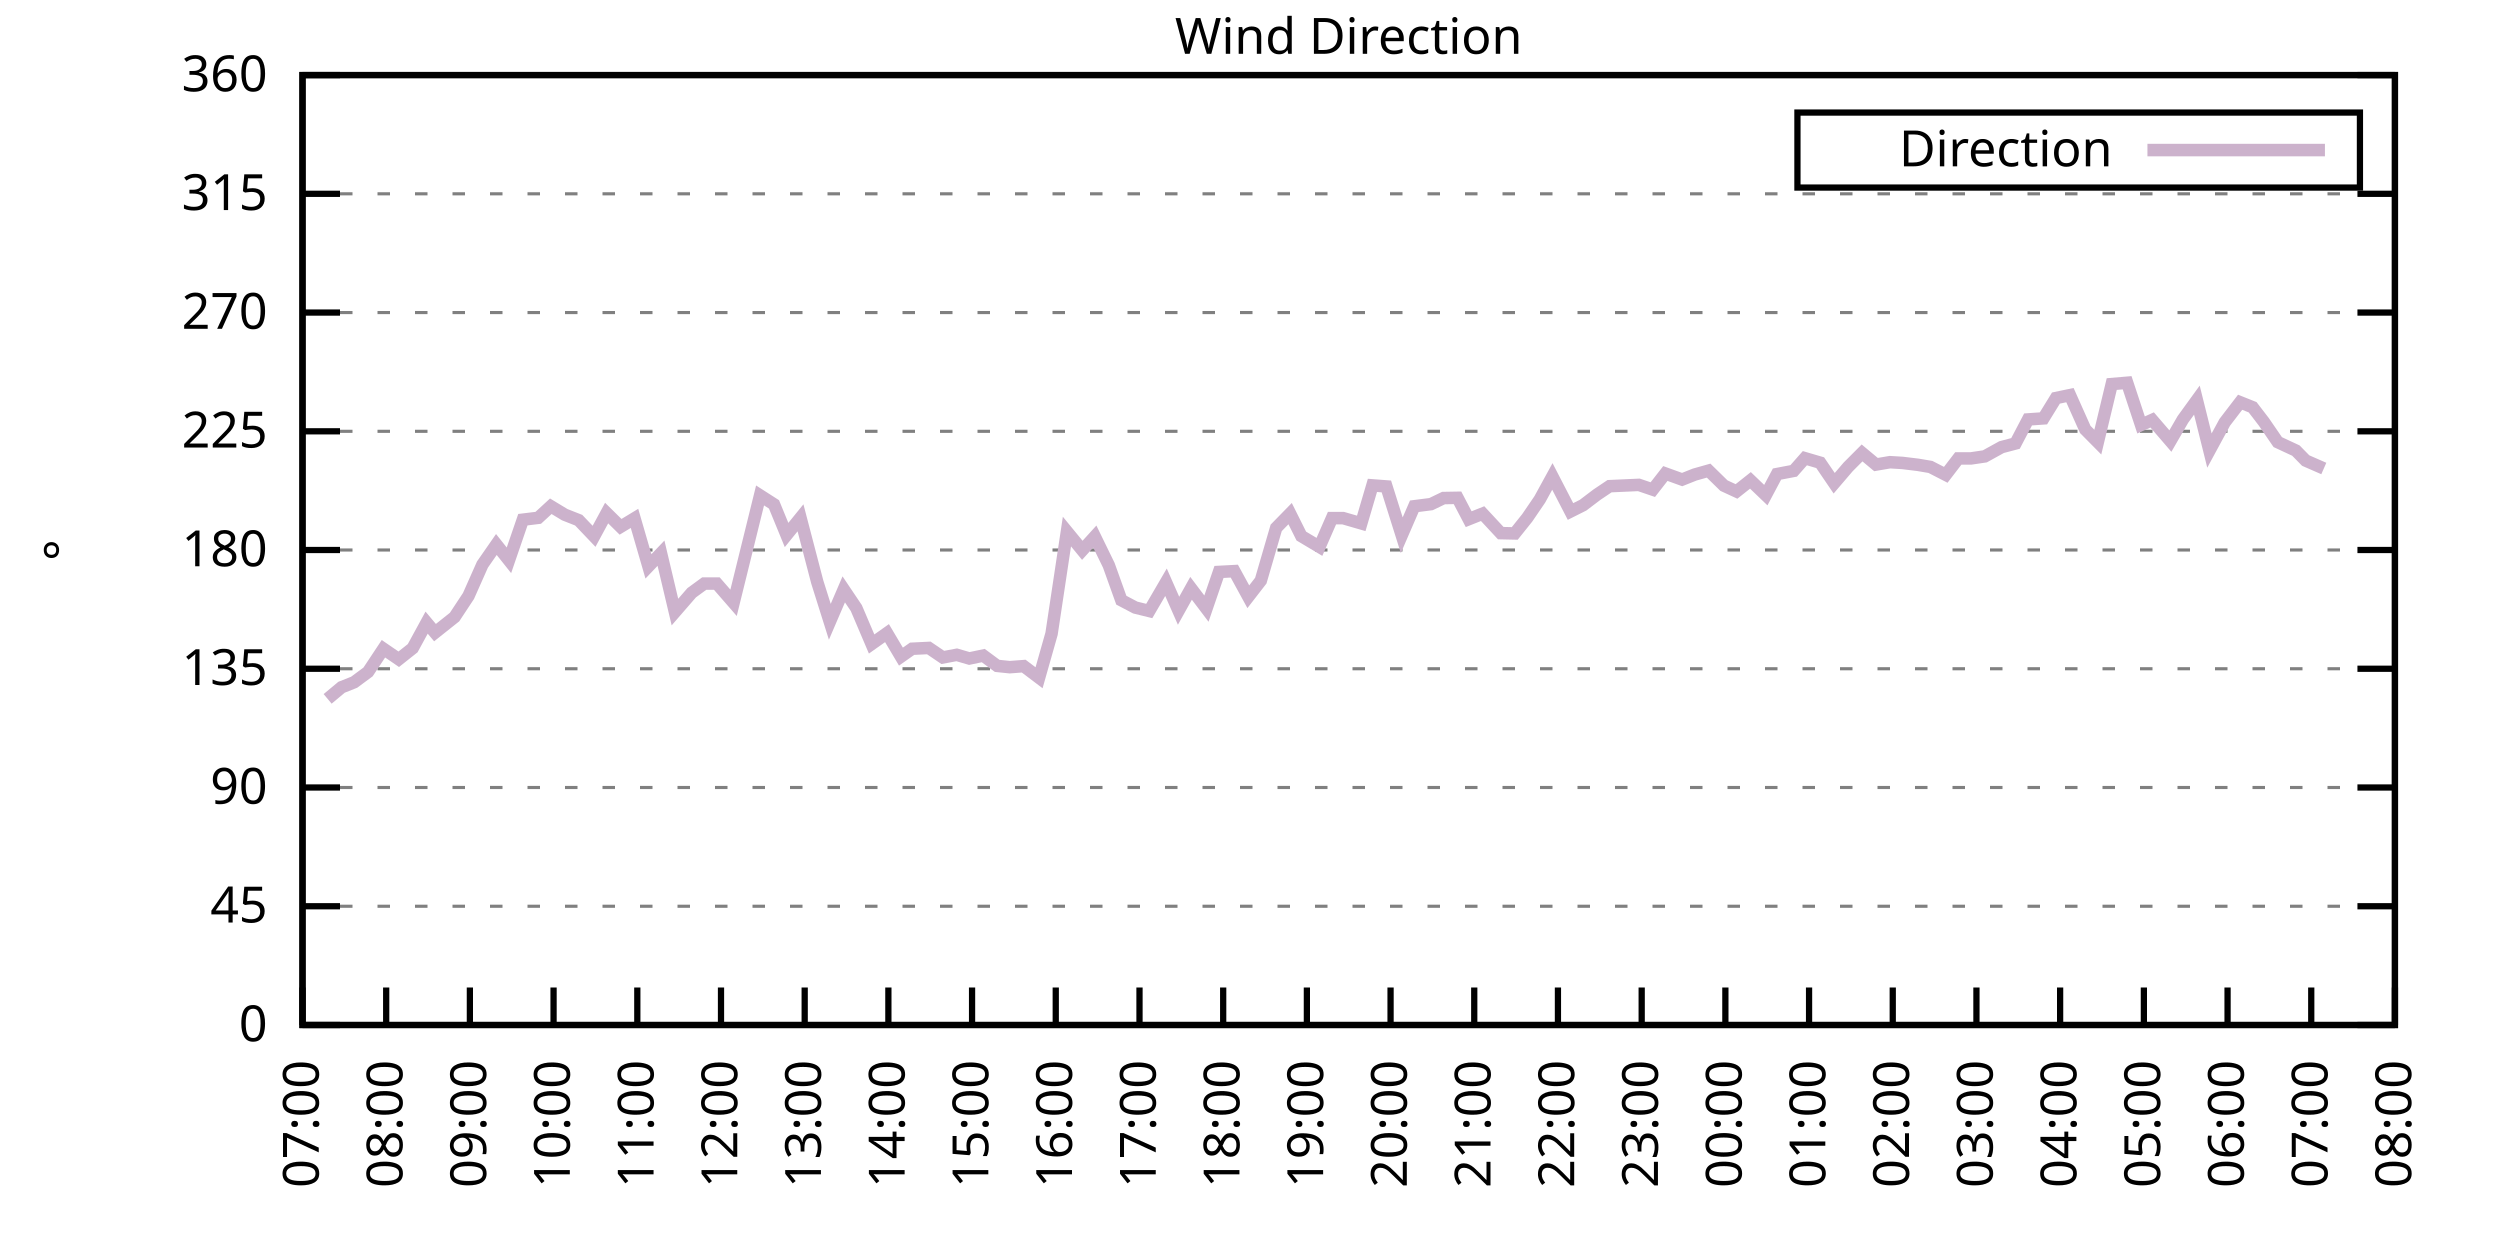
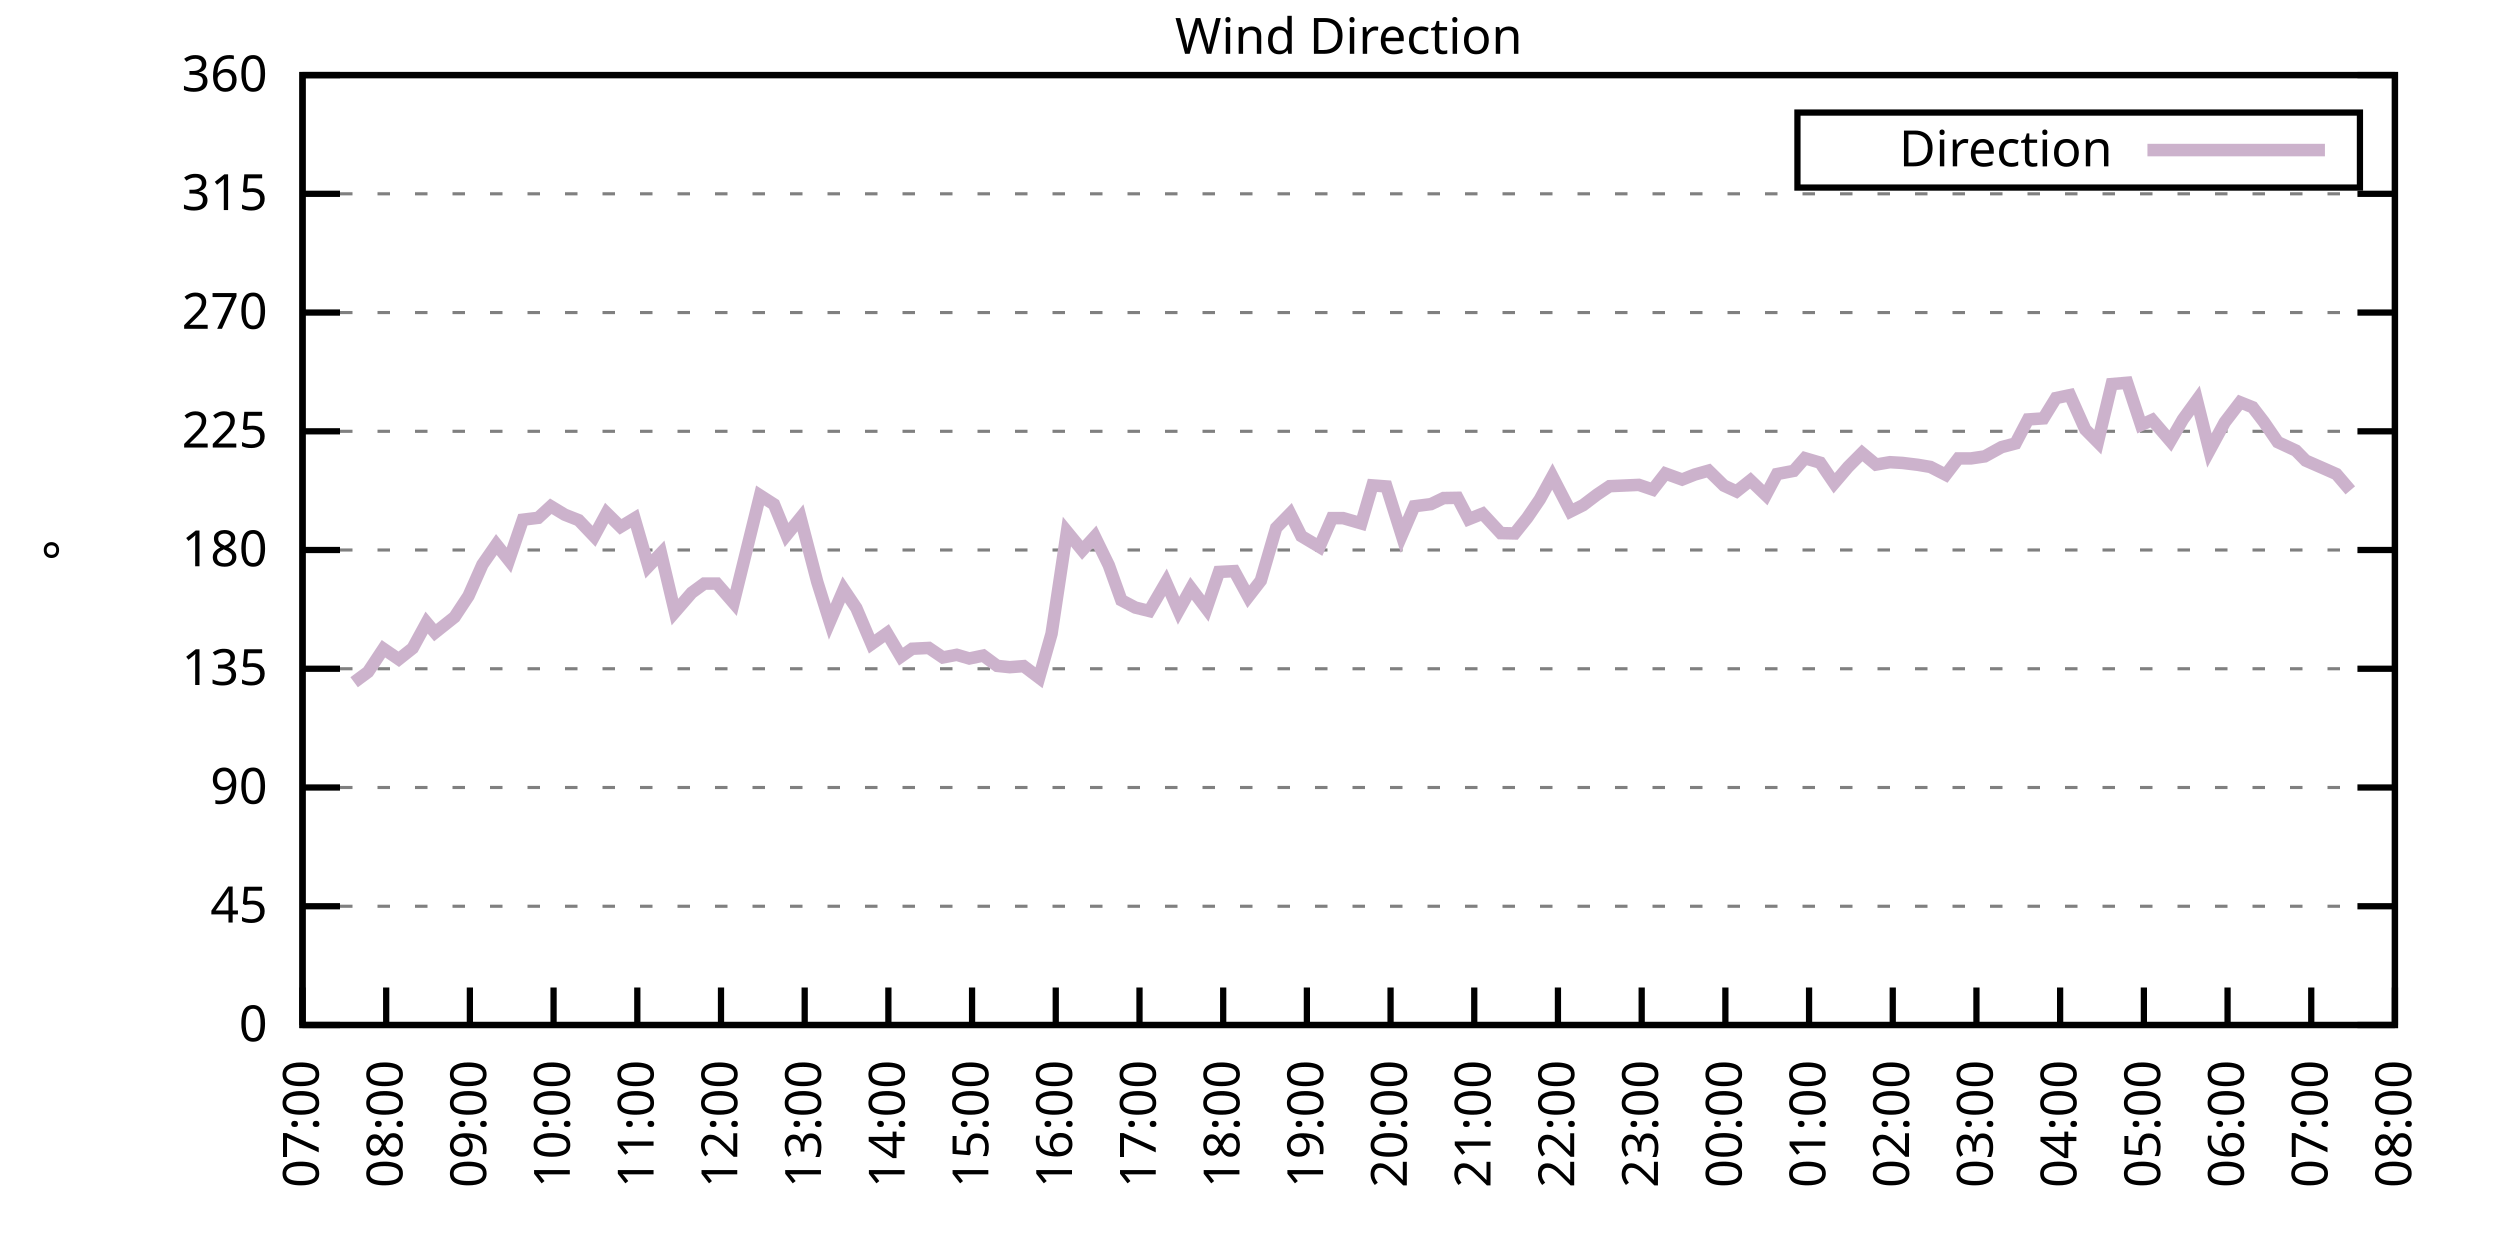
<svg xmlns="http://www.w3.org/2000/svg" xmlns:xlink="http://www.w3.org/1999/xlink" width="400" height="200" viewBox="0 0 400 200">
  <g id="gnuplot_canvas">
    <rect x="0" y="0" width="400" height="200" fill="none" />
    <defs>
      <circle id="gpDot" r="0.5" stroke-width="0.5" stroke="currentColor" />
      <path id="gpPt0" stroke-width="0.333" stroke="currentColor" d="M-1,0 h2 M0,-1 v2" />
      <path id="gpPt1" stroke-width="0.333" stroke="currentColor" d="M-1,-1 L1,1 M1,-1 L-1,1" />
      <path id="gpPt2" stroke-width="0.333" stroke="currentColor" d="M-1,0 L1,0 M0,-1 L0,1 M-1,-1 L1,1 M-1,1 L1,-1" />
      <rect id="gpPt3" stroke-width="0.333" stroke="currentColor" x="-1" y="-1" width="2" height="2" />
      <rect id="gpPt4" stroke-width="0.333" stroke="currentColor" fill="currentColor" x="-1" y="-1" width="2" height="2" />
      <circle id="gpPt5" stroke-width="0.333" stroke="currentColor" cx="0" cy="0" r="1" />
      <use xlink:href="#gpPt5" id="gpPt6" fill="currentColor" stroke="none" />
      <path id="gpPt7" stroke-width="0.333" stroke="currentColor" d="M0,-1.33 L-1.33,0.67 L1.33,0.67 z" />
      <use xlink:href="#gpPt7" id="gpPt8" fill="currentColor" stroke="none" />
      <use xlink:href="#gpPt7" id="gpPt9" stroke="currentColor" transform="rotate(180)" />
      <use xlink:href="#gpPt9" id="gpPt10" fill="currentColor" stroke="none" />
      <use xlink:href="#gpPt3" id="gpPt11" stroke="currentColor" transform="rotate(45)" />
      <use xlink:href="#gpPt11" id="gpPt12" fill="currentColor" stroke="none" />
      <path id="gpPt13" stroke-width="0.333" stroke="currentColor" d="M0,1.330 L1.265,0.411 L0.782,-1.067 L-0.782,-1.076 L-1.265,0.411 z" />
      <use xlink:href="#gpPt13" id="gpPt14" fill="currentColor" stroke="none" />
      <filter id="textbox" filterUnits="objectBoundingBox" x="0" y="0" height="1" width="1">
        <feFlood flood-color="white" flood-opacity="1" result="bgnd" />
        <feComposite in="SourceGraphic" in2="bgnd" operator="atop" />
      </filter>
      <filter id="greybox" filterUnits="objectBoundingBox" x="0" y="0" height="1" width="1">
        <feFlood flood-color="lightgrey" flood-opacity="1" result="grey" />
        <feComposite in="SourceGraphic" in2="grey" operator="atop" />
      </filter>
    </defs>
    <g fill="none" color="white" stroke="currentColor" stroke-width="1.00" stroke-linecap="butt" stroke-linejoin="miter">
</g>
    <g fill="none" color="black" stroke="currentColor" stroke-width="1.00" stroke-linecap="butt" stroke-linejoin="miter">
      <g stroke="none" shape-rendering="crispEdges">
        <polygon fill="rgb(255, 255, 255)" points="48.40,164.00 383.18,164.00 383.18,12.02 48.40,12.02 " />
      </g>
    </g>
    <g fill="none" color="black" stroke="currentColor" stroke-width="1.00" stroke-linecap="butt" stroke-linejoin="miter">
</g>
    <g fill="none" color="black" stroke="black" stroke-width="0.50" stroke-linecap="butt" stroke-linejoin="miter">
</g>
    <g fill="none" color="gray" stroke="currentColor" stroke-width="0.50" stroke-linecap="butt" stroke-linejoin="miter">
      <path stroke="gray" stroke-dasharray="2,4" class="gridline" d="M48.40,164.00 L383.19,164.00  " />
    </g>
    <g fill="none" color="gray" stroke="gray" stroke-width="1.00" stroke-linecap="butt" stroke-linejoin="miter">
</g>
    <g fill="none" color="black" stroke="currentColor" stroke-width="1.00" stroke-linecap="butt" stroke-linejoin="miter">
      <path stroke="black" d="M48.40,164.00 L54.40,164.00 M383.19,164.00 L377.19,164.00  " />
      <g transform="translate(42.80,166.60)" stroke="none" fill="black" font-family="Sans" font-size="8.00" text-anchor="end">
        <text>
          <tspan font-family="Sans"> 0</tspan>
        </text>
      </g>
    </g>
    <g fill="none" color="black" stroke="currentColor" stroke-width="1.00" stroke-linecap="butt" stroke-linejoin="miter">
</g>
    <g fill="none" color="black" stroke="black" stroke-width="0.50" stroke-linecap="butt" stroke-linejoin="miter">
</g>
    <g fill="none" color="gray" stroke="currentColor" stroke-width="0.50" stroke-linecap="butt" stroke-linejoin="miter">
      <path stroke="gray" stroke-dasharray="2,4" class="gridline" d="M48.40,145.00 L383.19,145.00  " />
    </g>
    <g fill="none" color="gray" stroke="gray" stroke-width="1.00" stroke-linecap="butt" stroke-linejoin="miter">
</g>
    <g fill="none" color="black" stroke="currentColor" stroke-width="1.00" stroke-linecap="butt" stroke-linejoin="miter">
      <path stroke="black" d="M48.40,145.00 L54.40,145.00 M383.19,145.00 L377.19,145.00  " />
      <g transform="translate(42.80,147.60)" stroke="none" fill="black" font-family="Sans" font-size="8.00" text-anchor="end">
        <text>
          <tspan font-family="Sans"> 45</tspan>
        </text>
      </g>
    </g>
    <g fill="none" color="black" stroke="currentColor" stroke-width="1.00" stroke-linecap="butt" stroke-linejoin="miter">
</g>
    <g fill="none" color="black" stroke="black" stroke-width="0.50" stroke-linecap="butt" stroke-linejoin="miter">
</g>
    <g fill="none" color="gray" stroke="currentColor" stroke-width="0.50" stroke-linecap="butt" stroke-linejoin="miter">
      <path stroke="gray" stroke-dasharray="2,4" class="gridline" d="M48.40,126.00 L383.19,126.00  " />
    </g>
    <g fill="none" color="gray" stroke="gray" stroke-width="1.00" stroke-linecap="butt" stroke-linejoin="miter">
</g>
    <g fill="none" color="black" stroke="currentColor" stroke-width="1.00" stroke-linecap="butt" stroke-linejoin="miter">
      <path stroke="black" d="M48.40,126.00 L54.40,126.00 M383.19,126.00 L377.19,126.00  " />
      <g transform="translate(42.80,128.60)" stroke="none" fill="black" font-family="Sans" font-size="8.00" text-anchor="end">
        <text>
          <tspan font-family="Sans"> 90</tspan>
        </text>
      </g>
    </g>
    <g fill="none" color="black" stroke="currentColor" stroke-width="1.00" stroke-linecap="butt" stroke-linejoin="miter">
</g>
    <g fill="none" color="black" stroke="black" stroke-width="0.50" stroke-linecap="butt" stroke-linejoin="miter">
</g>
    <g fill="none" color="gray" stroke="currentColor" stroke-width="0.50" stroke-linecap="butt" stroke-linejoin="miter">
      <path stroke="gray" stroke-dasharray="2,4" class="gridline" d="M48.40,107.00 L383.19,107.00  " />
    </g>
    <g fill="none" color="gray" stroke="gray" stroke-width="1.00" stroke-linecap="butt" stroke-linejoin="miter">
</g>
    <g fill="none" color="black" stroke="currentColor" stroke-width="1.00" stroke-linecap="butt" stroke-linejoin="miter">
      <path stroke="black" d="M48.40,107.00 L54.40,107.00 M383.19,107.00 L377.19,107.00  " />
      <g transform="translate(42.80,109.60)" stroke="none" fill="black" font-family="Sans" font-size="8.00" text-anchor="end">
        <text>
          <tspan font-family="Sans"> 135</tspan>
        </text>
      </g>
    </g>
    <g fill="none" color="black" stroke="currentColor" stroke-width="1.00" stroke-linecap="butt" stroke-linejoin="miter">
</g>
    <g fill="none" color="black" stroke="black" stroke-width="0.50" stroke-linecap="butt" stroke-linejoin="miter">
</g>
    <g fill="none" color="gray" stroke="currentColor" stroke-width="0.50" stroke-linecap="butt" stroke-linejoin="miter">
      <path stroke="gray" stroke-dasharray="2,4" class="gridline" d="M48.40,88.00 L383.19,88.00  " />
    </g>
    <g fill="none" color="gray" stroke="gray" stroke-width="1.00" stroke-linecap="butt" stroke-linejoin="miter">
</g>
    <g fill="none" color="black" stroke="currentColor" stroke-width="1.00" stroke-linecap="butt" stroke-linejoin="miter">
      <path stroke="black" d="M48.40,88.00 L54.40,88.00 M383.19,88.00 L377.19,88.00  " />
      <g transform="translate(42.80,90.60)" stroke="none" fill="black" font-family="Sans" font-size="8.00" text-anchor="end">
        <text>
          <tspan font-family="Sans"> 180</tspan>
        </text>
      </g>
    </g>
    <g fill="none" color="black" stroke="currentColor" stroke-width="1.00" stroke-linecap="butt" stroke-linejoin="miter">
</g>
    <g fill="none" color="black" stroke="black" stroke-width="0.50" stroke-linecap="butt" stroke-linejoin="miter">
</g>
    <g fill="none" color="gray" stroke="currentColor" stroke-width="0.50" stroke-linecap="butt" stroke-linejoin="miter">
      <path stroke="gray" stroke-dasharray="2,4" class="gridline" d="M48.40,69.01 L383.19,69.01  " />
    </g>
    <g fill="none" color="gray" stroke="gray" stroke-width="1.00" stroke-linecap="butt" stroke-linejoin="miter">
</g>
    <g fill="none" color="black" stroke="currentColor" stroke-width="1.00" stroke-linecap="butt" stroke-linejoin="miter">
      <path stroke="black" d="M48.40,69.01 L54.40,69.01 M383.19,69.01 L377.19,69.01  " />
      <g transform="translate(42.80,71.61)" stroke="none" fill="black" font-family="Sans" font-size="8.00" text-anchor="end">
        <text>
          <tspan font-family="Sans"> 225</tspan>
        </text>
      </g>
    </g>
    <g fill="none" color="black" stroke="currentColor" stroke-width="1.00" stroke-linecap="butt" stroke-linejoin="miter">
</g>
    <g fill="none" color="black" stroke="black" stroke-width="0.50" stroke-linecap="butt" stroke-linejoin="miter">
</g>
    <g fill="none" color="gray" stroke="currentColor" stroke-width="0.50" stroke-linecap="butt" stroke-linejoin="miter">
      <path stroke="gray" stroke-dasharray="2,4" class="gridline" d="M48.40,50.01 L383.19,50.01  " />
    </g>
    <g fill="none" color="gray" stroke="gray" stroke-width="1.00" stroke-linecap="butt" stroke-linejoin="miter">
</g>
    <g fill="none" color="black" stroke="currentColor" stroke-width="1.00" stroke-linecap="butt" stroke-linejoin="miter">
      <path stroke="black" d="M48.40,50.01 L54.40,50.01 M383.19,50.01 L377.19,50.01  " />
      <g transform="translate(42.80,52.61)" stroke="none" fill="black" font-family="Sans" font-size="8.00" text-anchor="end">
        <text>
          <tspan font-family="Sans"> 270</tspan>
        </text>
      </g>
    </g>
    <g fill="none" color="black" stroke="currentColor" stroke-width="1.00" stroke-linecap="butt" stroke-linejoin="miter">
</g>
    <g fill="none" color="black" stroke="black" stroke-width="0.50" stroke-linecap="butt" stroke-linejoin="miter">
</g>
    <g fill="none" color="gray" stroke="currentColor" stroke-width="0.50" stroke-linecap="butt" stroke-linejoin="miter">
      <path stroke="gray" stroke-dasharray="2,4" class="gridline" d="M48.40,31.01 L383.19,31.01  " />
    </g>
    <g fill="none" color="gray" stroke="gray" stroke-width="1.00" stroke-linecap="butt" stroke-linejoin="miter">
</g>
    <g fill="none" color="black" stroke="currentColor" stroke-width="1.00" stroke-linecap="butt" stroke-linejoin="miter">
      <path stroke="black" d="M48.40,31.01 L54.40,31.01 M383.19,31.01 L377.19,31.01  " />
      <g transform="translate(42.80,33.61)" stroke="none" fill="black" font-family="Sans" font-size="8.00" text-anchor="end">
        <text>
          <tspan font-family="Sans"> 315</tspan>
        </text>
      </g>
    </g>
    <g fill="none" color="black" stroke="currentColor" stroke-width="1.00" stroke-linecap="butt" stroke-linejoin="miter">
</g>
    <g fill="none" color="black" stroke="black" stroke-width="0.50" stroke-linecap="butt" stroke-linejoin="miter">
</g>
    <g fill="none" color="gray" stroke="currentColor" stroke-width="0.50" stroke-linecap="butt" stroke-linejoin="miter">
      <path stroke="gray" stroke-dasharray="2,4" class="gridline" d="M48.40,12.01 L383.19,12.01  " />
    </g>
    <g fill="none" color="gray" stroke="gray" stroke-width="1.00" stroke-linecap="butt" stroke-linejoin="miter">
</g>
    <g fill="none" color="black" stroke="currentColor" stroke-width="1.00" stroke-linecap="butt" stroke-linejoin="miter">
      <path stroke="black" d="M48.40,12.01 L54.40,12.01 M383.19,12.01 L377.19,12.01  " />
      <g transform="translate(42.80,14.61)" stroke="none" fill="black" font-family="Sans" font-size="8.00" text-anchor="end">
        <text>
          <tspan font-family="Sans"> 360</tspan>
        </text>
      </g>
    </g>
    <g fill="none" color="black" stroke="currentColor" stroke-width="1.00" stroke-linecap="butt" stroke-linejoin="miter">
      <path stroke="black" d="M48.40,164.00 L48.40,158.00  " />
      <g transform="translate(51.00,169.60) rotate(270.00)" stroke="none" fill="black" font-family="Sans" font-size="8.00" text-anchor="end">
        <text>
          <tspan font-family="Sans">07:00</tspan>
        </text>
      </g>
    </g>
    <g fill="none" color="black" stroke="currentColor" stroke-width="1.00" stroke-linecap="butt" stroke-linejoin="miter">
      <path stroke="black" d="M61.79,164.00 L61.79,158.00  " />
      <g transform="translate(64.39,169.60) rotate(270.00)" stroke="none" fill="black" font-family="Sans" font-size="8.00" text-anchor="end">
        <text>
          <tspan font-family="Sans">08:00</tspan>
        </text>
      </g>
    </g>
    <g fill="none" color="black" stroke="currentColor" stroke-width="1.00" stroke-linecap="butt" stroke-linejoin="miter">
      <path stroke="black" d="M75.18,164.00 L75.18,158.00  " />
      <g transform="translate(77.78,169.60) rotate(270.00)" stroke="none" fill="black" font-family="Sans" font-size="8.00" text-anchor="end">
        <text>
          <tspan font-family="Sans">09:00</tspan>
        </text>
      </g>
    </g>
    <g fill="none" color="black" stroke="currentColor" stroke-width="1.00" stroke-linecap="butt" stroke-linejoin="miter">
      <path stroke="black" d="M88.57,164.00 L88.57,158.00  " />
      <g transform="translate(91.17,169.60) rotate(270.00)" stroke="none" fill="black" font-family="Sans" font-size="8.00" text-anchor="end">
        <text>
          <tspan font-family="Sans">10:00</tspan>
        </text>
      </g>
    </g>
    <g fill="none" color="black" stroke="currentColor" stroke-width="1.00" stroke-linecap="butt" stroke-linejoin="miter">
      <path stroke="black" d="M101.97,164.00 L101.97,158.00  " />
      <g transform="translate(104.57,169.60) rotate(270.00)" stroke="none" fill="black" font-family="Sans" font-size="8.00" text-anchor="end">
        <text>
          <tspan font-family="Sans">11:00</tspan>
        </text>
      </g>
    </g>
    <g fill="none" color="black" stroke="currentColor" stroke-width="1.00" stroke-linecap="butt" stroke-linejoin="miter">
      <path stroke="black" d="M115.36,164.00 L115.36,158.00  " />
      <g transform="translate(117.96,169.60) rotate(270.00)" stroke="none" fill="black" font-family="Sans" font-size="8.00" text-anchor="end">
        <text>
          <tspan font-family="Sans">12:00</tspan>
        </text>
      </g>
    </g>
    <g fill="none" color="black" stroke="currentColor" stroke-width="1.00" stroke-linecap="butt" stroke-linejoin="miter">
      <path stroke="black" d="M128.75,164.00 L128.75,158.00  " />
      <g transform="translate(131.35,169.60) rotate(270.00)" stroke="none" fill="black" font-family="Sans" font-size="8.00" text-anchor="end">
        <text>
          <tspan font-family="Sans">13:00</tspan>
        </text>
      </g>
    </g>
    <g fill="none" color="black" stroke="currentColor" stroke-width="1.00" stroke-linecap="butt" stroke-linejoin="miter">
      <path stroke="black" d="M142.14,164.00 L142.14,158.00  " />
      <g transform="translate(144.74,169.60) rotate(270.00)" stroke="none" fill="black" font-family="Sans" font-size="8.00" text-anchor="end">
        <text>
          <tspan font-family="Sans">14:00</tspan>
        </text>
      </g>
    </g>
    <g fill="none" color="black" stroke="currentColor" stroke-width="1.00" stroke-linecap="butt" stroke-linejoin="miter">
      <path stroke="black" d="M155.53,164.00 L155.53,158.00  " />
      <g transform="translate(158.13,169.60) rotate(270.00)" stroke="none" fill="black" font-family="Sans" font-size="8.00" text-anchor="end">
        <text>
          <tspan font-family="Sans">15:00</tspan>
        </text>
      </g>
    </g>
    <g fill="none" color="black" stroke="currentColor" stroke-width="1.00" stroke-linecap="butt" stroke-linejoin="miter">
      <path stroke="black" d="M168.92,164.00 L168.92,158.00  " />
      <g transform="translate(171.52,169.60) rotate(270.00)" stroke="none" fill="black" font-family="Sans" font-size="8.00" text-anchor="end">
        <text>
          <tspan font-family="Sans">16:00</tspan>
        </text>
      </g>
    </g>
    <g fill="none" color="black" stroke="currentColor" stroke-width="1.00" stroke-linecap="butt" stroke-linejoin="miter">
      <path stroke="black" d="M182.32,164.00 L182.32,158.00  " />
      <g transform="translate(184.92,169.60) rotate(270.00)" stroke="none" fill="black" font-family="Sans" font-size="8.00" text-anchor="end">
        <text>
          <tspan font-family="Sans">17:00</tspan>
        </text>
      </g>
    </g>
    <g fill="none" color="black" stroke="currentColor" stroke-width="1.00" stroke-linecap="butt" stroke-linejoin="miter">
      <path stroke="black" d="M195.71,164.00 L195.71,158.00  " />
      <g transform="translate(198.31,169.60) rotate(270.00)" stroke="none" fill="black" font-family="Sans" font-size="8.00" text-anchor="end">
        <text>
          <tspan font-family="Sans">18:00</tspan>
        </text>
      </g>
    </g>
    <g fill="none" color="black" stroke="currentColor" stroke-width="1.00" stroke-linecap="butt" stroke-linejoin="miter">
      <path stroke="black" d="M209.10,164.00 L209.10,158.00  " />
      <g transform="translate(211.70,169.60) rotate(270.00)" stroke="none" fill="black" font-family="Sans" font-size="8.00" text-anchor="end">
        <text>
          <tspan font-family="Sans">19:00</tspan>
        </text>
      </g>
    </g>
    <g fill="none" color="black" stroke="currentColor" stroke-width="1.00" stroke-linecap="butt" stroke-linejoin="miter">
      <path stroke="black" d="M222.49,164.00 L222.49,158.00  " />
      <g transform="translate(225.09,169.60) rotate(270.00)" stroke="none" fill="black" font-family="Sans" font-size="8.00" text-anchor="end">
        <text>
          <tspan font-family="Sans">20:00</tspan>
        </text>
      </g>
    </g>
    <g fill="none" color="black" stroke="currentColor" stroke-width="1.00" stroke-linecap="butt" stroke-linejoin="miter">
      <path stroke="black" d="M235.88,164.00 L235.88,158.00  " />
      <g transform="translate(238.48,169.60) rotate(270.00)" stroke="none" fill="black" font-family="Sans" font-size="8.00" text-anchor="end">
        <text>
          <tspan font-family="Sans">21:00</tspan>
        </text>
      </g>
    </g>
    <g fill="none" color="black" stroke="currentColor" stroke-width="1.00" stroke-linecap="butt" stroke-linejoin="miter">
      <path stroke="black" d="M249.27,164.00 L249.27,158.00  " />
      <g transform="translate(251.87,169.60) rotate(270.00)" stroke="none" fill="black" font-family="Sans" font-size="8.00" text-anchor="end">
        <text>
          <tspan font-family="Sans">22:00</tspan>
        </text>
      </g>
    </g>
    <g fill="none" color="black" stroke="currentColor" stroke-width="1.00" stroke-linecap="butt" stroke-linejoin="miter">
      <path stroke="black" d="M262.67,164.00 L262.67,158.00  " />
      <g transform="translate(265.27,169.60) rotate(270.00)" stroke="none" fill="black" font-family="Sans" font-size="8.00" text-anchor="end">
        <text>
          <tspan font-family="Sans">23:00</tspan>
        </text>
      </g>
    </g>
    <g fill="none" color="black" stroke="currentColor" stroke-width="1.00" stroke-linecap="butt" stroke-linejoin="miter">
      <path stroke="black" d="M276.06,164.00 L276.06,158.00  " />
      <g transform="translate(278.66,169.60) rotate(270.00)" stroke="none" fill="black" font-family="Sans" font-size="8.00" text-anchor="end">
        <text>
          <tspan font-family="Sans">00:00</tspan>
        </text>
      </g>
    </g>
    <g fill="none" color="black" stroke="currentColor" stroke-width="1.00" stroke-linecap="butt" stroke-linejoin="miter">
      <path stroke="black" d="M289.45,164.00 L289.45,158.00  " />
      <g transform="translate(292.05,169.60) rotate(270.00)" stroke="none" fill="black" font-family="Sans" font-size="8.00" text-anchor="end">
        <text>
          <tspan font-family="Sans">01:00</tspan>
        </text>
      </g>
    </g>
    <g fill="none" color="black" stroke="currentColor" stroke-width="1.00" stroke-linecap="butt" stroke-linejoin="miter">
      <path stroke="black" d="M302.84,164.00 L302.84,158.00  " />
      <g transform="translate(305.44,169.60) rotate(270.00)" stroke="none" fill="black" font-family="Sans" font-size="8.00" text-anchor="end">
        <text>
          <tspan font-family="Sans">02:00</tspan>
        </text>
      </g>
    </g>
    <g fill="none" color="black" stroke="currentColor" stroke-width="1.00" stroke-linecap="butt" stroke-linejoin="miter">
      <path stroke="black" d="M316.23,164.00 L316.23,158.00  " />
      <g transform="translate(318.83,169.60) rotate(270.00)" stroke="none" fill="black" font-family="Sans" font-size="8.00" text-anchor="end">
        <text>
          <tspan font-family="Sans">03:00</tspan>
        </text>
      </g>
    </g>
    <g fill="none" color="black" stroke="currentColor" stroke-width="1.00" stroke-linecap="butt" stroke-linejoin="miter">
      <path stroke="black" d="M329.62,164.00 L329.62,158.00  " />
      <g transform="translate(332.22,169.60) rotate(270.00)" stroke="none" fill="black" font-family="Sans" font-size="8.00" text-anchor="end">
        <text>
          <tspan font-family="Sans">04:00</tspan>
        </text>
      </g>
    </g>
    <g fill="none" color="black" stroke="currentColor" stroke-width="1.00" stroke-linecap="butt" stroke-linejoin="miter">
      <path stroke="black" d="M343.02,164.00 L343.02,158.00  " />
      <g transform="translate(345.62,169.60) rotate(270.00)" stroke="none" fill="black" font-family="Sans" font-size="8.00" text-anchor="end">
        <text>
          <tspan font-family="Sans">05:00</tspan>
        </text>
      </g>
    </g>
    <g fill="none" color="black" stroke="currentColor" stroke-width="1.00" stroke-linecap="butt" stroke-linejoin="miter">
      <path stroke="black" d="M356.41,164.00 L356.41,158.00  " />
      <g transform="translate(359.01,169.60) rotate(270.00)" stroke="none" fill="black" font-family="Sans" font-size="8.00" text-anchor="end">
        <text>
          <tspan font-family="Sans">06:00</tspan>
        </text>
      </g>
    </g>
    <g fill="none" color="black" stroke="currentColor" stroke-width="1.00" stroke-linecap="butt" stroke-linejoin="miter">
      <path stroke="black" d="M369.80,164.00 L369.80,158.00  " />
      <g transform="translate(372.40,169.60) rotate(270.00)" stroke="none" fill="black" font-family="Sans" font-size="8.00" text-anchor="end">
        <text>
          <tspan font-family="Sans">07:00</tspan>
        </text>
      </g>
    </g>
    <g fill="none" color="black" stroke="currentColor" stroke-width="1.00" stroke-linecap="butt" stroke-linejoin="miter">
      <path stroke="black" d="M383.19,164.00 L383.19,158.00  " />
      <g transform="translate(385.79,169.60) rotate(270.00)" stroke="none" fill="black" font-family="Sans" font-size="8.00" text-anchor="end">
        <text>
          <tspan font-family="Sans">08:00</tspan>
        </text>
      </g>
    </g>
    <g fill="none" color="black" stroke="currentColor" stroke-width="1.00" stroke-linecap="butt" stroke-linejoin="miter">
</g>
    <g fill="none" color="black" stroke="currentColor" stroke-width="1.00" stroke-linecap="butt" stroke-linejoin="miter">
      <path stroke="black" d="M48.40,12.01 L48.40,164.00 L383.19,164.00 L383.19,12.01 L48.40,12.01 Z  " />
    </g>
    <g fill="none" color="black" stroke="currentColor" stroke-width="1.00" stroke-linecap="butt" stroke-linejoin="miter">
</g>
    <g fill="none" color="black" stroke="currentColor" stroke-width="1.00" stroke-linecap="butt" stroke-linejoin="miter">
      <path stroke="black" d="M287.59,30.01 L287.59,18.01 L377.59,18.01 L377.59,30.01 L287.59,30.01 Z  " />
    </g>
    <g id="Wind_direction_plot_1">
      <g fill="none" color="white" stroke="black" stroke-width="2.00" stroke-linecap="butt" stroke-linejoin="miter">
</g>
      <g fill="none" color="black" stroke="currentColor" stroke-width="2.00" stroke-linecap="butt" stroke-linejoin="miter">
        <g transform="translate(337.99,26.61)" stroke="none" fill="black" font-family="Sans" font-size="8.00" text-anchor="end">
          <text>
            <tspan font-family="Sans">Direction</tspan>
          </text>
        </g>
      </g>
      <g fill="none" color="black" stroke="currentColor" stroke-width="2.00" stroke-linecap="butt" stroke-linejoin="miter">
-         <path stroke="rgb(204, 178, 204)" d="M343.59,24.01 L371.99,24.01 M52.42,111.82 L54.65,109.96 L56.66,109.16 L58.89,107.51 L61.35,103.80 L63.80,105.48   L66.03,103.71 L68.26,99.62 L69.60,101.22 L72.73,98.73 L74.96,95.35 L77.19,90.33 L79.42,87.12 L81.43,89.65   L83.66,83.15 L86.12,82.85 L88.13,81.00 L90.36,82.35 L92.59,83.23 L95.05,85.81 L97.06,82.09 L99.29,84.29   L101.52,82.94 L103.75,90.62 L105.76,88.51 L107.99,97.93 L110.67,94.84 L112.68,93.37 L114.69,93.37 L117.37,96.45   L121.61,79.27 L123.84,80.70 L125.85,85.60 L128.08,82.85 L130.76,93.11 L132.77,99.49 L135.00,94.30 L137.01,97.29   L139.46,103.04 L141.92,101.30 L144.15,105.06 L145.94,103.80 L148.61,103.67 L150.85,105.19 L153.08,104.77 L155.09,105.36   L157.32,104.89 L159.55,106.54 L161.56,106.75 L163.79,106.58 L166.25,108.44 L168.25,101.39 L170.71,85.05 L173.17,88.05   L175.17,85.85 L177.41,90.45 L179.41,96.03 L181.65,97.21 L183.88,97.76 L186.56,93.16 L188.57,97.72 L190.57,94.13   L193.03,97.38 L195.04,91.51 L197.49,91.38 L199.73,95.48 L201.73,92.90 L204.19,84.46 L206.42,82.18 L208.21,85.77   L211.11,87.50 L213.12,82.90 L214.90,82.90 L217.80,83.74 L219.59,77.66 L221.82,77.83 L224.28,85.64 L226.29,81.00   L228.96,80.66 L230.97,79.69 L233.20,79.65 L234.99,83.07 L237.22,82.18 L240.12,85.30 L242.36,85.35 L244.36,82.85   L246.37,79.90 L248.38,76.23 L251.28,81.84 L253.29,80.83 L255.52,79.14 L257.53,77.79 L262.22,77.58 L264.45,78.34   L266.46,75.76 L269.14,76.73 L271.15,75.93 L273.38,75.30 L275.83,77.70 L277.84,78.63 L280.07,76.86 L282.53,79.22   L284.32,75.85 L286.99,75.34 L288.78,73.31 L291.23,74.03 L293.47,77.32 L295.70,74.71 L297.93,72.47 L300.16,74.33   L302.39,73.95 L304.40,74.07 L306.86,74.37 L308.87,74.71 L311.32,75.97 L313.33,73.35 L315.34,73.35 L317.57,73.02   L320.25,71.54 L322.48,70.95 L324.49,67.11 L326.95,66.94 L328.95,63.69 L331.19,63.22 L333.64,68.71 L335.65,70.74   L337.88,61.45 L340.34,61.24 L342.57,67.99 L344.35,67.19 L347.26,70.57 L349.26,67.11 L351.50,64.02 L353.51,72.09   L355.96,67.57 L358.42,64.36 L360.42,65.16 L362.21,67.49 L364.44,70.74 L367.34,72.09 L368.91,73.69 L371.81,74.96    " />
+         <path stroke="rgb(204, 178, 204)" d="M343.59,24.01 L371.99,24.01 M56.66,109.16 L58.89,107.51 L61.35,103.80 L63.80,105.48 L66.03,103.71 L68.26,99.62   L69.60,101.22 L72.73,98.73 L74.96,95.35 L77.19,90.33 L79.42,87.12 L81.43,89.65 L83.66,83.15 L86.12,82.85   L88.13,81.00 L90.36,82.35 L92.59,83.23 L95.05,85.81 L97.06,82.09 L99.29,84.29 L101.52,82.94 L103.75,90.62   L105.76,88.51 L107.99,97.93 L110.67,94.84 L112.68,93.37 L114.69,93.37 L117.37,96.45 L121.61,79.27 L123.84,80.70   L125.85,85.60 L128.08,82.85 L130.76,93.11 L132.77,99.49 L135.00,94.30 L137.01,97.29 L139.46,103.04 L141.92,101.30   L144.15,105.06 L145.94,103.80 L148.61,103.67 L150.85,105.19 L153.08,104.77 L155.09,105.36 L157.32,104.89 L159.55,106.54   L161.56,106.75 L163.79,106.58 L166.25,108.44 L168.25,101.39 L170.71,85.05 L173.17,88.05 L175.17,85.85 L177.41,90.45   L179.41,96.03 L181.65,97.21 L183.88,97.76 L186.56,93.16 L188.57,97.72 L190.57,94.13 L193.03,97.38 L195.04,91.51   L197.49,91.38 L199.73,95.48 L201.73,92.90 L204.19,84.46 L206.42,82.18 L208.21,85.77 L211.11,87.50 L213.12,82.90   L214.90,82.90 L217.80,83.74 L219.59,77.66 L221.82,77.83 L224.28,85.64 L226.29,81.00 L228.96,80.66 L230.97,79.69   L233.20,79.65 L234.99,83.07 L237.22,82.18 L240.12,85.30 L242.36,85.35 L244.36,82.85 L246.37,79.90 L248.38,76.23   L251.28,81.84 L253.29,80.83 L255.52,79.14 L257.53,77.79 L262.22,77.58 L264.45,78.34 L266.46,75.76 L269.14,76.73   L271.15,75.93 L273.38,75.30 L275.83,77.70 L277.84,78.63 L280.07,76.86 L282.53,79.22 L284.32,75.85 L286.99,75.34   L288.78,73.31 L291.23,74.03 L293.47,77.32 L295.70,74.71 L297.93,72.47 L300.16,74.33 L302.39,73.95 L304.40,74.07   L306.86,74.37 L308.87,74.71 L311.32,75.97 L313.33,73.35 L315.34,73.35 L317.57,73.02 L320.25,71.54 L322.48,70.95   L324.49,67.11 L326.95,66.94 L328.95,63.69 L331.19,63.22 L333.64,68.71 L335.65,70.74 L337.88,61.45 L340.34,61.24   L342.57,67.99 L344.35,67.19 L347.26,70.57 L349.26,67.11 L351.50,64.02 L353.51,72.09 L355.96,67.57 L358.42,64.36   L360.42,65.16 L362.21,67.49 L364.44,70.74 L367.34,72.09 L368.91,73.69 L371.81,74.96 L373.82,75.85 L376.05,78.46    " />
      </g>
    </g>
    <g fill="none" color="black" stroke="currentColor" stroke-width="2.00" stroke-linecap="butt" stroke-linejoin="miter">
</g>
    <g fill="none" color="black" stroke="black" stroke-width="1.00" stroke-linecap="butt" stroke-linejoin="miter">
</g>
    <g fill="none" color="black" stroke="currentColor" stroke-width="1.00" stroke-linecap="butt" stroke-linejoin="miter">
      <path stroke="black" d="M48.40,12.01 L48.40,164.00 L383.19,164.00 L383.19,12.01 L48.40,12.01 Z  " />
      <g transform="translate(12.80,88.01) rotate(270.00)" stroke="none" fill="black" font-family="Sans" font-size="8.00" text-anchor="middle">
        <text>
          <tspan font-family="Sans">°</tspan>
        </text>
      </g>
    </g>
    <g fill="none" color="black" stroke="currentColor" stroke-width="1.00" stroke-linecap="butt" stroke-linejoin="miter">
</g>
    <g fill="none" color="black" stroke="currentColor" stroke-width="1.00" stroke-linecap="butt" stroke-linejoin="miter">
      <g transform="translate(215.79,8.61)" stroke="none" fill="black" font-family="Sans" font-size="8.00" text-anchor="middle">
        <text>
          <tspan font-family="Sans">Wind Direction</tspan>
        </text>
      </g>
    </g>
    <g fill="none" color="black" stroke="currentColor" stroke-width="1.00" stroke-linecap="butt" stroke-linejoin="miter">
</g>
  </g>
</svg>
